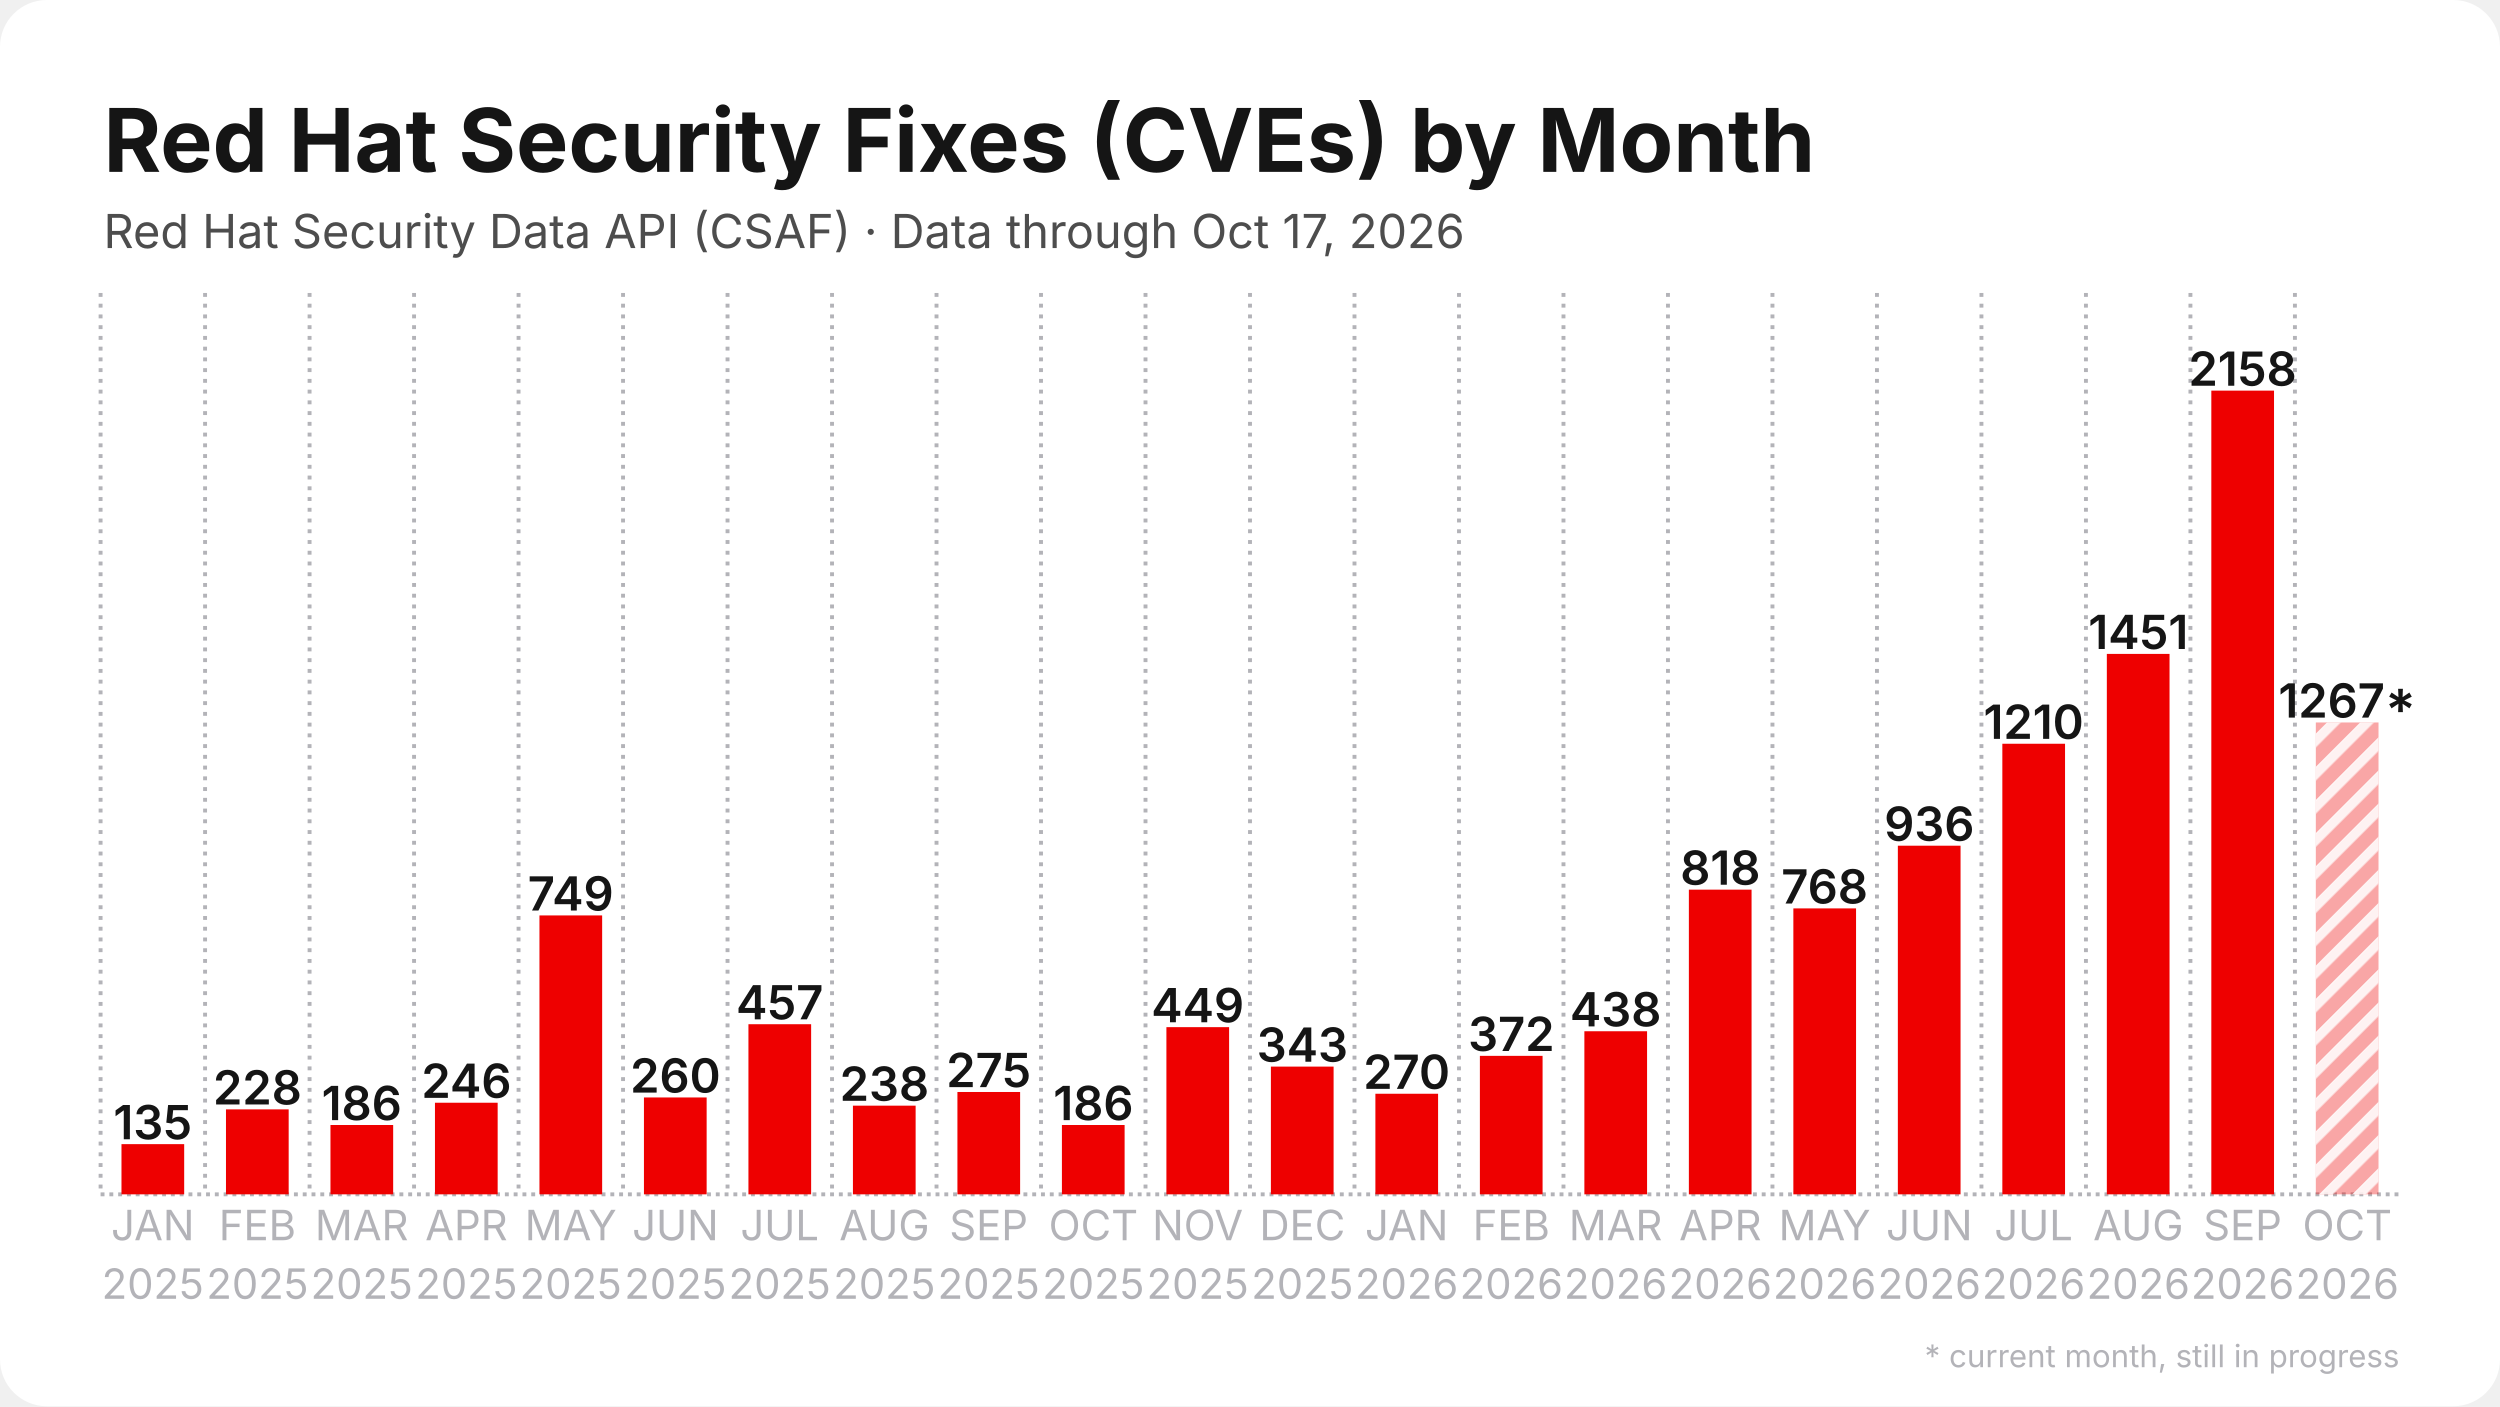
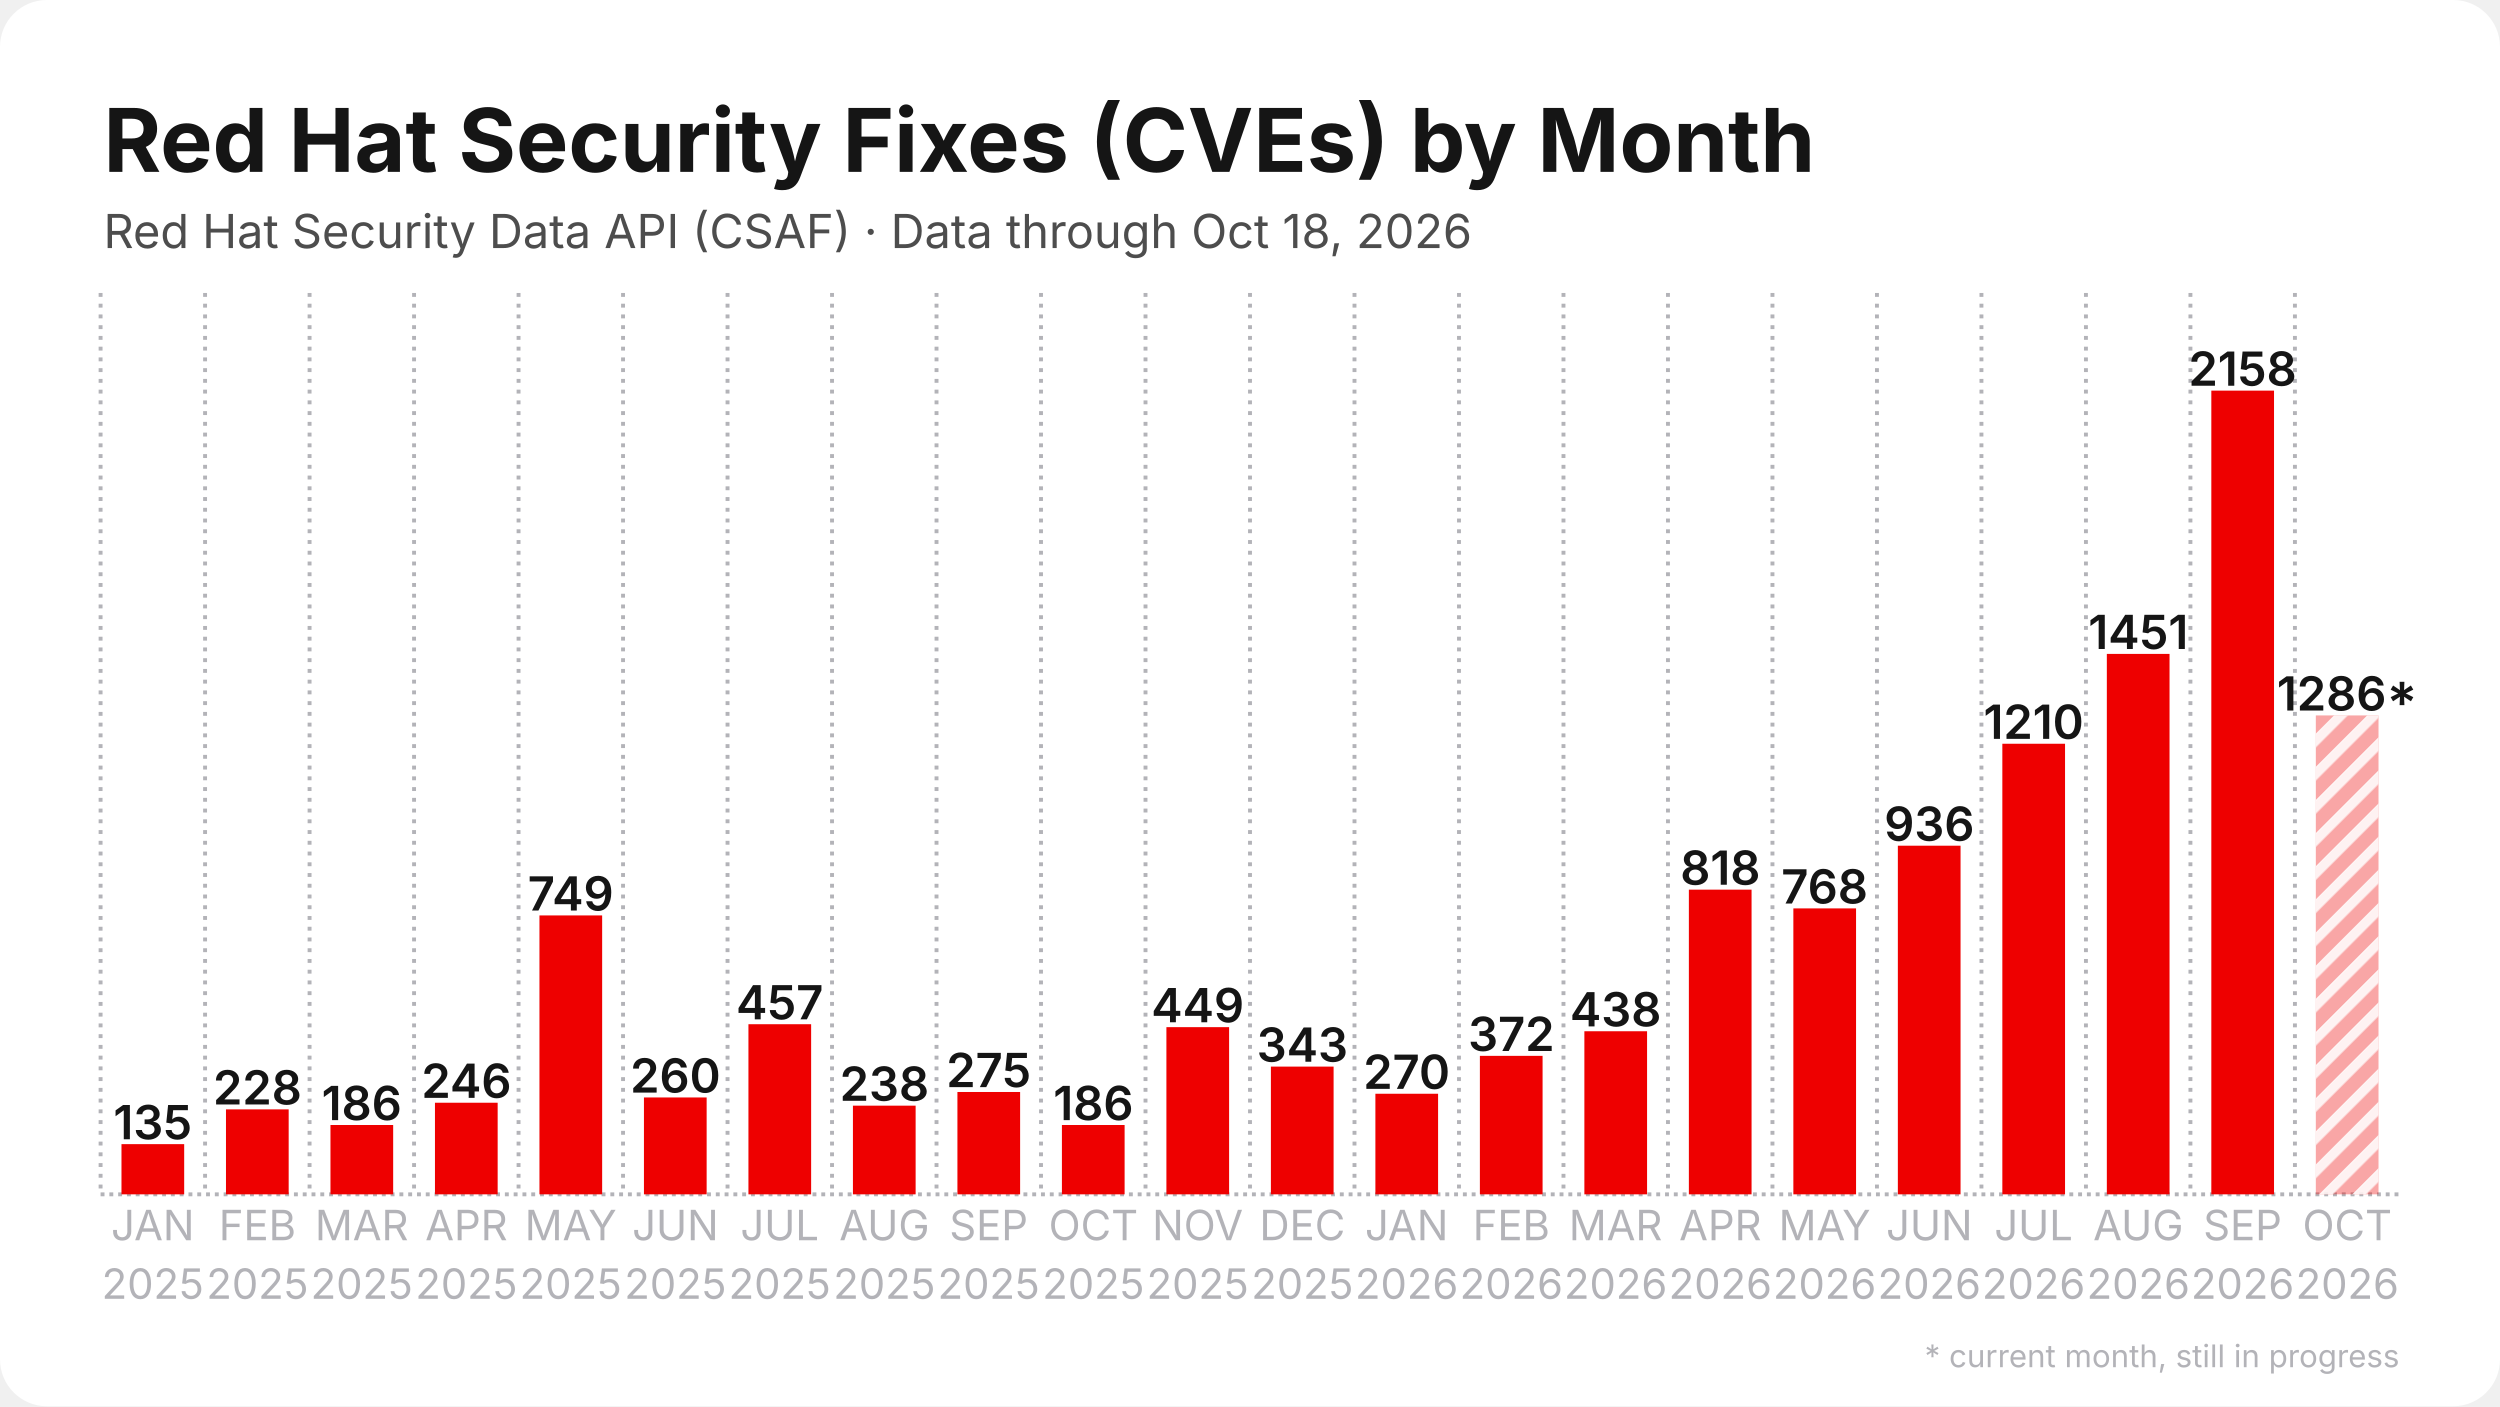
<svg xmlns="http://www.w3.org/2000/svg" width="1280" height="720" viewBox="0 0 1280 720">
  <rect width="1280" height="720" rx="24" fill="#ffffff" />
  <defs>
    <pattern id="stripes" width="12" height="12" patternUnits="userSpaceOnUse" patternTransform="rotate(45)">
      <rect width="12" height="12" fill="none" />
      <rect width="5" height="12" fill="#ffffff" opacity="0.85" />
    </pattern>
  </defs>
  <line x1="51.5" y1="611.5" x2="1228.5" y2="611.5" stroke="#b3b3b8" stroke-width="2" stroke-dasharray="2 2.5" />
  <line x1="51.5" y1="150.0" x2="51.5" y2="611.5" stroke="#b3b3b8" stroke-width="2" stroke-dasharray="2 3.5" />
  <line x1="105.0" y1="150.0" x2="105.0" y2="611.5" stroke="#b3b3b8" stroke-width="2" stroke-dasharray="2 3.5" />
  <line x1="158.5" y1="150.0" x2="158.5" y2="611.5" stroke="#b3b3b8" stroke-width="2" stroke-dasharray="2 3.5" />
  <line x1="212.0" y1="150.0" x2="212.0" y2="611.5" stroke="#b3b3b8" stroke-width="2" stroke-dasharray="2 3.5" />
  <line x1="265.5" y1="150.0" x2="265.5" y2="611.5" stroke="#b3b3b8" stroke-width="2" stroke-dasharray="2 3.5" />
  <line x1="319.0" y1="150.0" x2="319.0" y2="611.5" stroke="#b3b3b8" stroke-width="2" stroke-dasharray="2 3.5" />
  <line x1="372.5" y1="150.0" x2="372.5" y2="611.5" stroke="#b3b3b8" stroke-width="2" stroke-dasharray="2 3.5" />
  <line x1="426.0" y1="150.0" x2="426.0" y2="611.5" stroke="#b3b3b8" stroke-width="2" stroke-dasharray="2 3.5" />
  <line x1="479.5" y1="150.0" x2="479.5" y2="611.5" stroke="#b3b3b8" stroke-width="2" stroke-dasharray="2 3.5" />
  <line x1="533.0" y1="150.0" x2="533.0" y2="611.5" stroke="#b3b3b8" stroke-width="2" stroke-dasharray="2 3.5" />
  <line x1="586.5" y1="150.0" x2="586.5" y2="611.5" stroke="#b3b3b8" stroke-width="2" stroke-dasharray="2 3.5" />
  <line x1="640.0" y1="150.0" x2="640.0" y2="611.5" stroke="#b3b3b8" stroke-width="2" stroke-dasharray="2 3.5" />
  <line x1="693.5" y1="150.0" x2="693.5" y2="611.5" stroke="#b3b3b8" stroke-width="2" stroke-dasharray="2 3.5" />
  <line x1="747.0" y1="150.0" x2="747.0" y2="611.5" stroke="#b3b3b8" stroke-width="2" stroke-dasharray="2 3.5" />
  <line x1="800.5" y1="150.0" x2="800.5" y2="611.5" stroke="#b3b3b8" stroke-width="2" stroke-dasharray="2 3.5" />
  <line x1="854.0" y1="150.0" x2="854.0" y2="611.5" stroke="#b3b3b8" stroke-width="2" stroke-dasharray="2 3.5" />
  <line x1="907.5" y1="150.0" x2="907.5" y2="611.5" stroke="#b3b3b8" stroke-width="2" stroke-dasharray="2 3.5" />
  <line x1="961.0" y1="150.0" x2="961.0" y2="611.5" stroke="#b3b3b8" stroke-width="2" stroke-dasharray="2 3.5" />
  <line x1="1014.5" y1="150.0" x2="1014.5" y2="611.5" stroke="#b3b3b8" stroke-width="2" stroke-dasharray="2 3.5" />
  <line x1="1068.0" y1="150.0" x2="1068.0" y2="611.5" stroke="#b3b3b8" stroke-width="2" stroke-dasharray="2 3.5" />
  <line x1="1121.5" y1="150.0" x2="1121.5" y2="611.5" stroke="#b3b3b8" stroke-width="2" stroke-dasharray="2 3.5" />
  <line x1="1175.0" y1="150.0" x2="1175.0" y2="611.5" stroke="#b3b3b8" stroke-width="2" stroke-dasharray="2 3.5" />
  <rect x="62.2" y="585.8" width="32.1" height="25.7" fill="#ee0000" />
  <text x="78.2" y="583.3" text-anchor="middle" font-family="Inter, Segoe UI, Helvetica, Arial, sans-serif" font-size="24.1" font-weight="600" fill="#151515">135</text>
  <rect x="115.7" y="568.0" width="32.1" height="43.5" fill="#ee0000" />
  <text x="131.8" y="565.5" text-anchor="middle" font-family="Inter, Segoe UI, Helvetica, Arial, sans-serif" font-size="24.1" font-weight="600" fill="#151515">228</text>
  <rect x="169.2" y="576.0" width="32.1" height="35.5" fill="#ee0000" />
  <text x="185.2" y="573.5" text-anchor="middle" font-family="Inter, Segoe UI, Helvetica, Arial, sans-serif" font-size="24.1" font-weight="600" fill="#151515">186</text>
  <rect x="222.7" y="564.6" width="32.1" height="46.9" fill="#ee0000" />
  <text x="238.8" y="562.1" text-anchor="middle" font-family="Inter, Segoe UI, Helvetica, Arial, sans-serif" font-size="24.1" font-weight="600" fill="#151515">246</text>
  <rect x="276.2" y="468.7" width="32.1" height="142.8" fill="#ee0000" />
  <text x="292.2" y="466.2" text-anchor="middle" font-family="Inter, Segoe UI, Helvetica, Arial, sans-serif" font-size="24.1" font-weight="600" fill="#151515">749</text>
  <rect x="329.7" y="561.9" width="32.1" height="49.6" fill="#ee0000" />
  <text x="345.8" y="559.4" text-anchor="middle" font-family="Inter, Segoe UI, Helvetica, Arial, sans-serif" font-size="24.1" font-weight="600" fill="#151515">260</text>
  <rect x="383.2" y="524.4" width="32.1" height="87.1" fill="#ee0000" />
  <text x="399.2" y="521.9" text-anchor="middle" font-family="Inter, Segoe UI, Helvetica, Arial, sans-serif" font-size="24.1" font-weight="600" fill="#151515">457</text>
  <rect x="436.7" y="566.1" width="32.1" height="45.4" fill="#ee0000" />
  <text x="452.8" y="563.6" text-anchor="middle" font-family="Inter, Segoe UI, Helvetica, Arial, sans-serif" font-size="24.1" font-weight="600" fill="#151515">238</text>
  <rect x="490.2" y="559.1" width="32.1" height="52.4" fill="#ee0000" />
  <text x="506.2" y="556.6" text-anchor="middle" font-family="Inter, Segoe UI, Helvetica, Arial, sans-serif" font-size="24.1" font-weight="600" fill="#151515">275</text>
  <rect x="543.7" y="576.0" width="32.1" height="35.5" fill="#ee0000" />
  <text x="559.8" y="573.5" text-anchor="middle" font-family="Inter, Segoe UI, Helvetica, Arial, sans-serif" font-size="24.1" font-weight="600" fill="#151515">186</text>
  <rect x="597.2" y="525.9" width="32.1" height="85.6" fill="#ee0000" />
  <text x="613.2" y="523.4" text-anchor="middle" font-family="Inter, Segoe UI, Helvetica, Arial, sans-serif" font-size="24.1" font-weight="600" fill="#151515">449</text>
  <rect x="650.7" y="546.1" width="32.1" height="65.4" fill="#ee0000" />
  <text x="666.8" y="543.6" text-anchor="middle" font-family="Inter, Segoe UI, Helvetica, Arial, sans-serif" font-size="24.1" font-weight="600" fill="#151515">343</text>
  <rect x="704.2" y="560.0" width="32.1" height="51.5" fill="#ee0000" />
  <text x="720.2" y="557.5" text-anchor="middle" font-family="Inter, Segoe UI, Helvetica, Arial, sans-serif" font-size="24.1" font-weight="600" fill="#151515">270</text>
  <rect x="757.7" y="540.6" width="32.1" height="70.9" fill="#ee0000" />
  <text x="773.8" y="538.1" text-anchor="middle" font-family="Inter, Segoe UI, Helvetica, Arial, sans-serif" font-size="24.1" font-weight="600" fill="#151515">372</text>
  <rect x="811.2" y="528.0" width="32.1" height="83.5" fill="#ee0000" />
  <text x="827.2" y="525.5" text-anchor="middle" font-family="Inter, Segoe UI, Helvetica, Arial, sans-serif" font-size="24.1" font-weight="600" fill="#151515">438</text>
  <rect x="864.7" y="455.5" width="32.1" height="156.0" fill="#ee0000" />
  <text x="880.8" y="453.0" text-anchor="middle" font-family="Inter, Segoe UI, Helvetica, Arial, sans-serif" font-size="24.1" font-weight="600" fill="#151515">818</text>
  <rect x="918.2" y="465.1" width="32.1" height="146.4" fill="#ee0000" />
  <text x="934.2" y="462.6" text-anchor="middle" font-family="Inter, Segoe UI, Helvetica, Arial, sans-serif" font-size="24.1" font-weight="600" fill="#151515">768</text>
  <rect x="971.7" y="433.0" width="32.1" height="178.5" fill="#ee0000" />
  <text x="987.8" y="430.5" text-anchor="middle" font-family="Inter, Segoe UI, Helvetica, Arial, sans-serif" font-size="24.1" font-weight="600" fill="#151515">936</text>
  <rect x="1025.2" y="380.8" width="32.1" height="230.7" fill="#ee0000" />
  <text x="1041.2" y="378.3" text-anchor="middle" font-family="Inter, Segoe UI, Helvetica, Arial, sans-serif" font-size="24.1" font-weight="600" fill="#151515">1210</text>
  <rect x="1078.7" y="334.8" width="32.1" height="276.7" fill="#ee0000" />
  <text x="1094.8" y="332.3" text-anchor="middle" font-family="Inter, Segoe UI, Helvetica, Arial, sans-serif" font-size="24.1" font-weight="600" fill="#151515">1451</text>
  <rect x="1132.2" y="200.0" width="32.1" height="411.5" fill="#ee0000" />
  <text x="1148.2" y="197.5" text-anchor="middle" font-family="Inter, Segoe UI, Helvetica, Arial, sans-serif" font-size="24.1" font-weight="600" fill="#151515">2158</text>
-   <rect x="1185.7" y="369.9" width="32.1" height="241.6" fill="#ee0000" opacity="0.35" />
-   <rect x="1185.7" y="369.9" width="32.1" height="241.6" fill="url(#stripes)" />
-   <text x="1201.8" y="367.4" text-anchor="middle" font-family="Inter, Segoe UI, Helvetica, Arial, sans-serif" font-size="24.1" font-weight="600" fill="#151515">1267*</text>
+   <rect x="1185.7" y="366.3" width="32.1" height="245.2" fill="#ee0000" opacity="0.35" />
+   <rect x="1185.7" y="366.3" width="32.1" height="245.2" fill="url(#stripes)" />
+   <text x="1201.8" y="363.8" text-anchor="middle" font-family="Inter, Segoe UI, Helvetica, Arial, sans-serif" font-size="24.1" font-weight="600" fill="#151515">1286*</text>
  <text x="78.2" y="635" text-anchor="middle" font-family="Inter, Segoe UI, Helvetica, Arial, sans-serif" font-size="21.4" fill="#b3b3b8">JAN</text>
  <text x="78.2" y="665" text-anchor="middle" font-family="Inter, Segoe UI, Helvetica, Arial, sans-serif" font-size="21.4" fill="#b3b3b8">2025</text>
  <text x="131.8" y="635" text-anchor="middle" font-family="Inter, Segoe UI, Helvetica, Arial, sans-serif" font-size="21.4" fill="#b3b3b8">FEB</text>
  <text x="131.8" y="665" text-anchor="middle" font-family="Inter, Segoe UI, Helvetica, Arial, sans-serif" font-size="21.4" fill="#b3b3b8">2025</text>
  <text x="185.2" y="635" text-anchor="middle" font-family="Inter, Segoe UI, Helvetica, Arial, sans-serif" font-size="21.4" fill="#b3b3b8">MAR</text>
  <text x="185.2" y="665" text-anchor="middle" font-family="Inter, Segoe UI, Helvetica, Arial, sans-serif" font-size="21.4" fill="#b3b3b8">2025</text>
  <text x="238.8" y="635" text-anchor="middle" font-family="Inter, Segoe UI, Helvetica, Arial, sans-serif" font-size="21.4" fill="#b3b3b8">APR</text>
  <text x="238.8" y="665" text-anchor="middle" font-family="Inter, Segoe UI, Helvetica, Arial, sans-serif" font-size="21.4" fill="#b3b3b8">2025</text>
  <text x="292.2" y="635" text-anchor="middle" font-family="Inter, Segoe UI, Helvetica, Arial, sans-serif" font-size="21.4" fill="#b3b3b8">MAY</text>
  <text x="292.2" y="665" text-anchor="middle" font-family="Inter, Segoe UI, Helvetica, Arial, sans-serif" font-size="21.4" fill="#b3b3b8">2025</text>
  <text x="345.8" y="635" text-anchor="middle" font-family="Inter, Segoe UI, Helvetica, Arial, sans-serif" font-size="21.4" fill="#b3b3b8">JUN</text>
  <text x="345.8" y="665" text-anchor="middle" font-family="Inter, Segoe UI, Helvetica, Arial, sans-serif" font-size="21.4" fill="#b3b3b8">2025</text>
  <text x="399.2" y="635" text-anchor="middle" font-family="Inter, Segoe UI, Helvetica, Arial, sans-serif" font-size="21.4" fill="#b3b3b8">JUL</text>
  <text x="399.2" y="665" text-anchor="middle" font-family="Inter, Segoe UI, Helvetica, Arial, sans-serif" font-size="21.4" fill="#b3b3b8">2025</text>
  <text x="452.8" y="635" text-anchor="middle" font-family="Inter, Segoe UI, Helvetica, Arial, sans-serif" font-size="21.4" fill="#b3b3b8">AUG</text>
  <text x="452.8" y="665" text-anchor="middle" font-family="Inter, Segoe UI, Helvetica, Arial, sans-serif" font-size="21.4" fill="#b3b3b8">2025</text>
  <text x="506.2" y="635" text-anchor="middle" font-family="Inter, Segoe UI, Helvetica, Arial, sans-serif" font-size="21.4" fill="#b3b3b8">SEP</text>
  <text x="506.2" y="665" text-anchor="middle" font-family="Inter, Segoe UI, Helvetica, Arial, sans-serif" font-size="21.4" fill="#b3b3b8">2025</text>
  <text x="559.8" y="635" text-anchor="middle" font-family="Inter, Segoe UI, Helvetica, Arial, sans-serif" font-size="21.4" fill="#b3b3b8">OCT</text>
  <text x="559.8" y="665" text-anchor="middle" font-family="Inter, Segoe UI, Helvetica, Arial, sans-serif" font-size="21.4" fill="#b3b3b8">2025</text>
  <text x="613.2" y="635" text-anchor="middle" font-family="Inter, Segoe UI, Helvetica, Arial, sans-serif" font-size="21.4" fill="#b3b3b8">NOV</text>
  <text x="613.2" y="665" text-anchor="middle" font-family="Inter, Segoe UI, Helvetica, Arial, sans-serif" font-size="21.4" fill="#b3b3b8">2025</text>
  <text x="666.8" y="635" text-anchor="middle" font-family="Inter, Segoe UI, Helvetica, Arial, sans-serif" font-size="21.4" fill="#b3b3b8">DEC</text>
  <text x="666.8" y="665" text-anchor="middle" font-family="Inter, Segoe UI, Helvetica, Arial, sans-serif" font-size="21.4" fill="#b3b3b8">2025</text>
  <text x="720.2" y="635" text-anchor="middle" font-family="Inter, Segoe UI, Helvetica, Arial, sans-serif" font-size="21.4" fill="#b3b3b8">JAN</text>
  <text x="720.2" y="665" text-anchor="middle" font-family="Inter, Segoe UI, Helvetica, Arial, sans-serif" font-size="21.4" fill="#b3b3b8">2026</text>
  <text x="773.8" y="635" text-anchor="middle" font-family="Inter, Segoe UI, Helvetica, Arial, sans-serif" font-size="21.4" fill="#b3b3b8">FEB</text>
  <text x="773.8" y="665" text-anchor="middle" font-family="Inter, Segoe UI, Helvetica, Arial, sans-serif" font-size="21.4" fill="#b3b3b8">2026</text>
  <text x="827.2" y="635" text-anchor="middle" font-family="Inter, Segoe UI, Helvetica, Arial, sans-serif" font-size="21.4" fill="#b3b3b8">MAR</text>
  <text x="827.2" y="665" text-anchor="middle" font-family="Inter, Segoe UI, Helvetica, Arial, sans-serif" font-size="21.4" fill="#b3b3b8">2026</text>
  <text x="880.8" y="635" text-anchor="middle" font-family="Inter, Segoe UI, Helvetica, Arial, sans-serif" font-size="21.4" fill="#b3b3b8">APR</text>
  <text x="880.8" y="665" text-anchor="middle" font-family="Inter, Segoe UI, Helvetica, Arial, sans-serif" font-size="21.4" fill="#b3b3b8">2026</text>
  <text x="934.2" y="635" text-anchor="middle" font-family="Inter, Segoe UI, Helvetica, Arial, sans-serif" font-size="21.4" fill="#b3b3b8">MAY</text>
  <text x="934.2" y="665" text-anchor="middle" font-family="Inter, Segoe UI, Helvetica, Arial, sans-serif" font-size="21.4" fill="#b3b3b8">2026</text>
  <text x="987.8" y="635" text-anchor="middle" font-family="Inter, Segoe UI, Helvetica, Arial, sans-serif" font-size="21.4" fill="#b3b3b8">JUN</text>
  <text x="987.8" y="665" text-anchor="middle" font-family="Inter, Segoe UI, Helvetica, Arial, sans-serif" font-size="21.4" fill="#b3b3b8">2026</text>
  <text x="1041.2" y="635" text-anchor="middle" font-family="Inter, Segoe UI, Helvetica, Arial, sans-serif" font-size="21.4" fill="#b3b3b8">JUL</text>
  <text x="1041.2" y="665" text-anchor="middle" font-family="Inter, Segoe UI, Helvetica, Arial, sans-serif" font-size="21.4" fill="#b3b3b8">2026</text>
  <text x="1094.8" y="635" text-anchor="middle" font-family="Inter, Segoe UI, Helvetica, Arial, sans-serif" font-size="21.4" fill="#b3b3b8">AUG</text>
  <text x="1094.8" y="665" text-anchor="middle" font-family="Inter, Segoe UI, Helvetica, Arial, sans-serif" font-size="21.4" fill="#b3b3b8">2026</text>
  <text x="1148.2" y="635" text-anchor="middle" font-family="Inter, Segoe UI, Helvetica, Arial, sans-serif" font-size="21.4" fill="#b3b3b8">SEP</text>
  <text x="1148.2" y="665" text-anchor="middle" font-family="Inter, Segoe UI, Helvetica, Arial, sans-serif" font-size="21.4" fill="#b3b3b8">2026</text>
  <text x="1201.8" y="635" text-anchor="middle" font-family="Inter, Segoe UI, Helvetica, Arial, sans-serif" font-size="21.4" fill="#b3b3b8">OCT</text>
  <text x="1201.8" y="665" text-anchor="middle" font-family="Inter, Segoe UI, Helvetica, Arial, sans-serif" font-size="21.4" fill="#b3b3b8">2026</text>
  <text x="53.0" y="88.0" font-family="Inter, Segoe UI, Helvetica, Arial, sans-serif" font-size="45" font-weight="700" fill="#151515">Red Hat Security Fixes (CVEs) by Month</text>
-   <text x="53.0" y="127.0" font-family="Inter, Segoe UI, Helvetica, Arial, sans-serif" font-size="24" fill="#4d4d4d">Red Hat Security Data API (CSAF) · Data through Oct 17, 2026</text>
+   <text x="53.0" y="127.0" font-family="Inter, Segoe UI, Helvetica, Arial, sans-serif" font-size="24" fill="#4d4d4d">Red Hat Security Data API (CSAF) · Data through Oct 18, 2026</text>
  <text x="1228.5" y="700" text-anchor="end" font-family="Inter, Segoe UI, Helvetica, Arial, sans-serif" font-size="16" fill="#b3b3b8">* current month, still in progress</text>
</svg>
